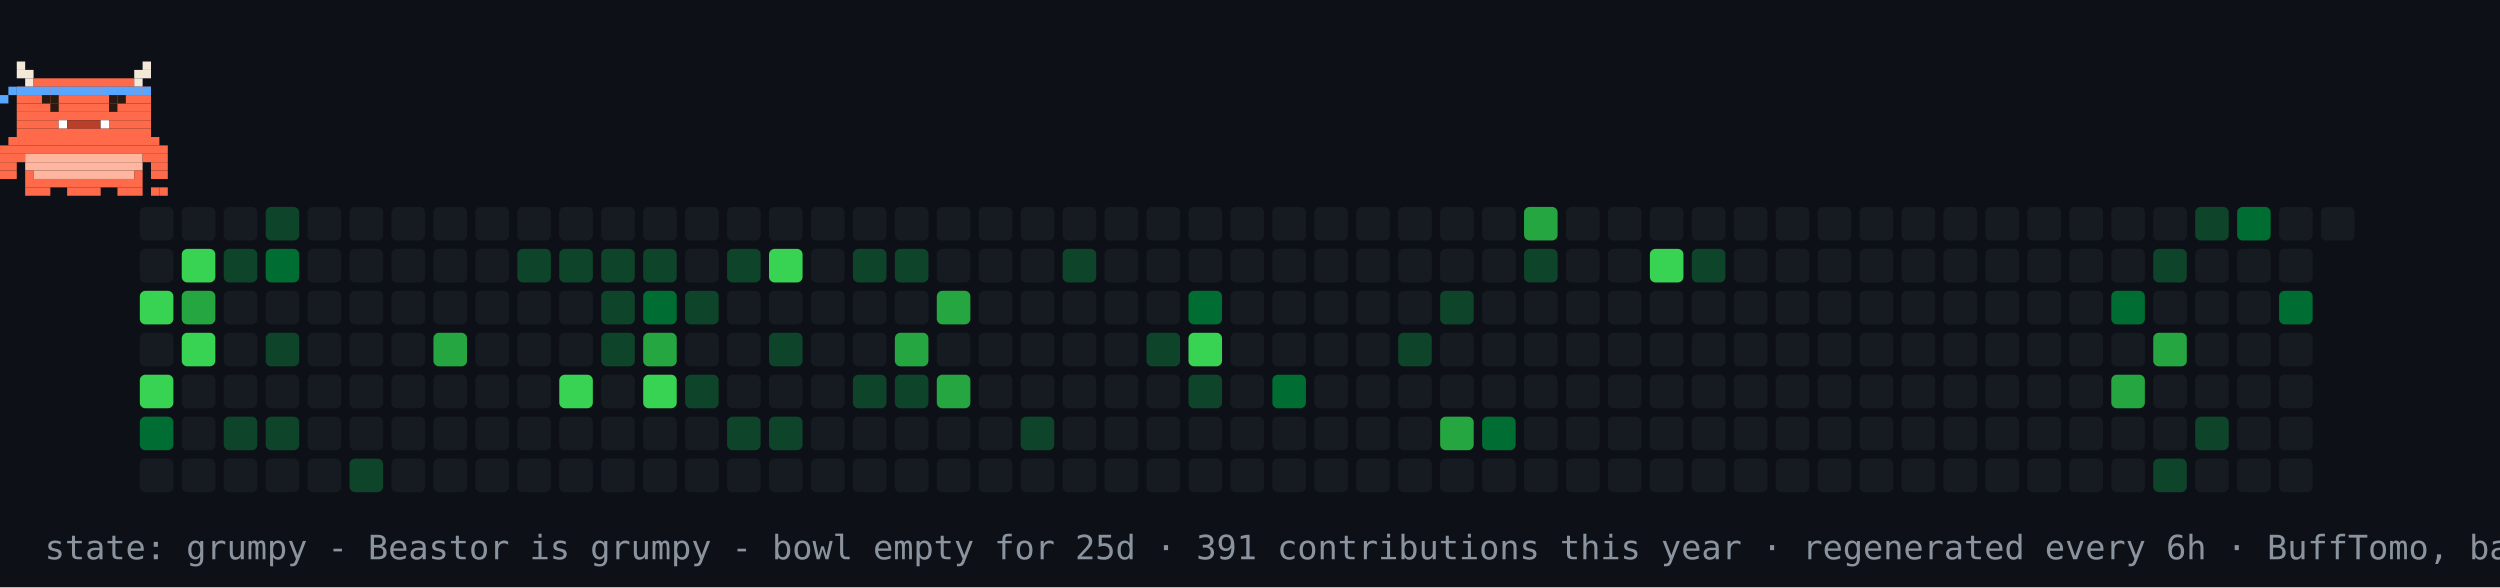
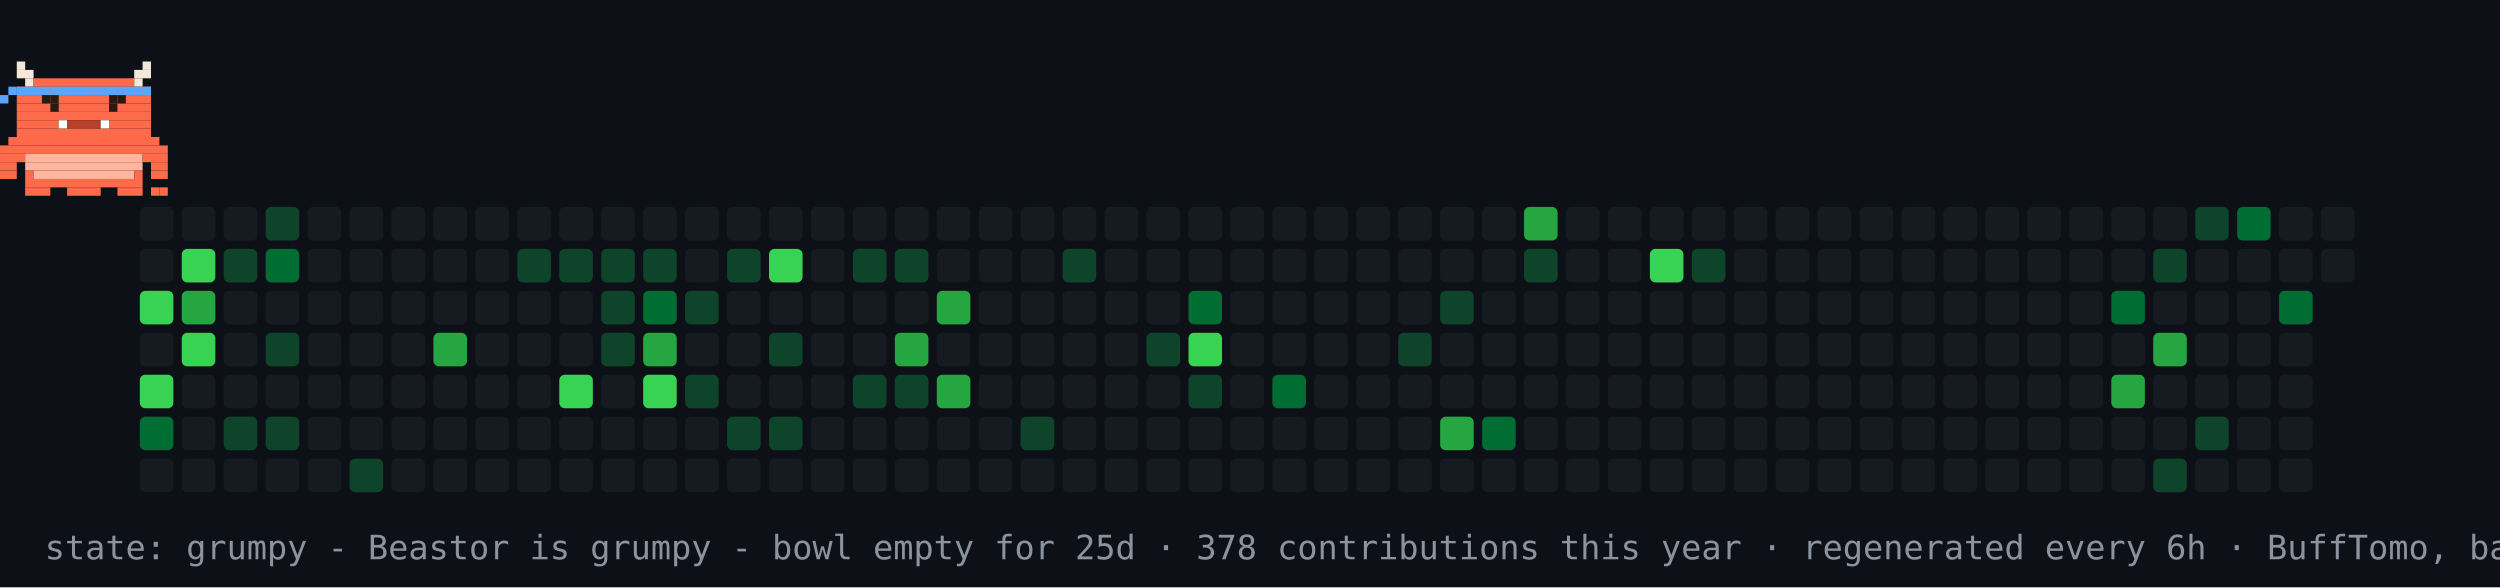
<svg xmlns="http://www.w3.org/2000/svg" width="894" height="210" viewBox="0 0 894 210" role="img" aria-label="contribution graph Beastor: grumpy">
  <rect width="894" height="210" fill="#0d1117" />
  <rect x="50" y="74" width="12" height="12" rx="2" fill="#161b22" />
  <rect x="50" y="89" width="12" height="12" rx="2" fill="#161b22" />
  <rect x="50" y="104" width="12" height="12" rx="2" fill="#39d353" />
  <rect x="50" y="119" width="12" height="12" rx="2" fill="#161b22" />
  <rect x="50" y="134" width="12" height="12" rx="2" fill="#39d353" />
  <rect x="50" y="149" width="12" height="12" rx="2" fill="#006d32" />
  <rect x="50" y="164" width="12" height="12" rx="2" fill="#161b22" />
  <rect x="65" y="74" width="12" height="12" rx="2" fill="#161b22" />
  <rect x="65" y="89" width="12" height="12" rx="2" fill="#39d353" />
  <rect x="65" y="104" width="12" height="12" rx="2" fill="#26a641" />
  <rect x="65" y="119" width="12" height="12" rx="2" fill="#39d353" />
  <rect x="65" y="134" width="12" height="12" rx="2" fill="#161b22" />
  <rect x="65" y="149" width="12" height="12" rx="2" fill="#161b22" />
  <rect x="65" y="164" width="12" height="12" rx="2" fill="#161b22" />
  <rect x="80" y="74" width="12" height="12" rx="2" fill="#161b22" />
  <rect x="80" y="89" width="12" height="12" rx="2" fill="#0e4429" />
  <rect x="80" y="104" width="12" height="12" rx="2" fill="#161b22" />
  <rect x="80" y="119" width="12" height="12" rx="2" fill="#161b22" />
  <rect x="80" y="134" width="12" height="12" rx="2" fill="#161b22" />
  <rect x="80" y="149" width="12" height="12" rx="2" fill="#0e4429" />
  <rect x="80" y="164" width="12" height="12" rx="2" fill="#161b22" />
  <rect x="95" y="74" width="12" height="12" rx="2" fill="#0e4429" />
  <rect x="95" y="89" width="12" height="12" rx="2" fill="#006d32" />
  <rect x="95" y="104" width="12" height="12" rx="2" fill="#161b22" />
  <rect x="95" y="119" width="12" height="12" rx="2" fill="#0e4429" />
  <rect x="95" y="134" width="12" height="12" rx="2" fill="#161b22" />
  <rect x="95" y="149" width="12" height="12" rx="2" fill="#0e4429" />
  <rect x="95" y="164" width="12" height="12" rx="2" fill="#161b22" />
  <rect x="110" y="74" width="12" height="12" rx="2" fill="#161b22" />
  <rect x="110" y="89" width="12" height="12" rx="2" fill="#161b22" />
  <rect x="110" y="104" width="12" height="12" rx="2" fill="#161b22" />
  <rect x="110" y="119" width="12" height="12" rx="2" fill="#161b22" />
  <rect x="110" y="134" width="12" height="12" rx="2" fill="#161b22" />
  <rect x="110" y="149" width="12" height="12" rx="2" fill="#161b22" />
  <rect x="110" y="164" width="12" height="12" rx="2" fill="#161b22" />
  <rect x="125" y="74" width="12" height="12" rx="2" fill="#161b22" />
  <rect x="125" y="89" width="12" height="12" rx="2" fill="#161b22" />
  <rect x="125" y="104" width="12" height="12" rx="2" fill="#161b22" />
  <rect x="125" y="119" width="12" height="12" rx="2" fill="#161b22" />
  <rect x="125" y="134" width="12" height="12" rx="2" fill="#161b22" />
  <rect x="125" y="149" width="12" height="12" rx="2" fill="#161b22" />
  <rect x="125" y="164" width="12" height="12" rx="2" fill="#0e4429" />
  <rect x="140" y="74" width="12" height="12" rx="2" fill="#161b22" />
  <rect x="140" y="89" width="12" height="12" rx="2" fill="#161b22" />
  <rect x="140" y="104" width="12" height="12" rx="2" fill="#161b22" />
  <rect x="140" y="119" width="12" height="12" rx="2" fill="#161b22" />
  <rect x="140" y="134" width="12" height="12" rx="2" fill="#161b22" />
  <rect x="140" y="149" width="12" height="12" rx="2" fill="#161b22" />
  <rect x="140" y="164" width="12" height="12" rx="2" fill="#161b22" />
  <rect x="155" y="74" width="12" height="12" rx="2" fill="#161b22" />
  <rect x="155" y="89" width="12" height="12" rx="2" fill="#161b22" />
  <rect x="155" y="104" width="12" height="12" rx="2" fill="#161b22" />
  <rect x="155" y="119" width="12" height="12" rx="2" fill="#26a641" />
  <rect x="155" y="134" width="12" height="12" rx="2" fill="#161b22" />
  <rect x="155" y="149" width="12" height="12" rx="2" fill="#161b22" />
  <rect x="155" y="164" width="12" height="12" rx="2" fill="#161b22" />
  <rect x="170" y="74" width="12" height="12" rx="2" fill="#161b22" />
  <rect x="170" y="89" width="12" height="12" rx="2" fill="#161b22" />
  <rect x="170" y="104" width="12" height="12" rx="2" fill="#161b22" />
  <rect x="170" y="119" width="12" height="12" rx="2" fill="#161b22" />
  <rect x="170" y="134" width="12" height="12" rx="2" fill="#161b22" />
  <rect x="170" y="149" width="12" height="12" rx="2" fill="#161b22" />
  <rect x="170" y="164" width="12" height="12" rx="2" fill="#161b22" />
  <rect x="185" y="74" width="12" height="12" rx="2" fill="#161b22" />
  <rect x="185" y="89" width="12" height="12" rx="2" fill="#0e4429" />
  <rect x="185" y="104" width="12" height="12" rx="2" fill="#161b22" />
  <rect x="185" y="119" width="12" height="12" rx="2" fill="#161b22" />
  <rect x="185" y="134" width="12" height="12" rx="2" fill="#161b22" />
  <rect x="185" y="149" width="12" height="12" rx="2" fill="#161b22" />
  <rect x="185" y="164" width="12" height="12" rx="2" fill="#161b22" />
  <rect x="200" y="74" width="12" height="12" rx="2" fill="#161b22" />
  <rect x="200" y="89" width="12" height="12" rx="2" fill="#0e4429" />
  <rect x="200" y="104" width="12" height="12" rx="2" fill="#161b22" />
  <rect x="200" y="119" width="12" height="12" rx="2" fill="#161b22" />
  <rect x="200" y="134" width="12" height="12" rx="2" fill="#39d353" />
  <rect x="200" y="149" width="12" height="12" rx="2" fill="#161b22" />
  <rect x="200" y="164" width="12" height="12" rx="2" fill="#161b22" />
  <rect x="215" y="74" width="12" height="12" rx="2" fill="#161b22" />
  <rect x="215" y="89" width="12" height="12" rx="2" fill="#0e4429" />
  <rect x="215" y="104" width="12" height="12" rx="2" fill="#0e4429" />
  <rect x="215" y="119" width="12" height="12" rx="2" fill="#0e4429" />
  <rect x="215" y="134" width="12" height="12" rx="2" fill="#161b22" />
  <rect x="215" y="149" width="12" height="12" rx="2" fill="#161b22" />
  <rect x="215" y="164" width="12" height="12" rx="2" fill="#161b22" />
  <rect x="230" y="74" width="12" height="12" rx="2" fill="#161b22" />
  <rect x="230" y="89" width="12" height="12" rx="2" fill="#0e4429" />
  <rect x="230" y="104" width="12" height="12" rx="2" fill="#006d32" />
  <rect x="230" y="119" width="12" height="12" rx="2" fill="#26a641" />
  <rect x="230" y="134" width="12" height="12" rx="2" fill="#39d353" />
  <rect x="230" y="149" width="12" height="12" rx="2" fill="#161b22" />
  <rect x="230" y="164" width="12" height="12" rx="2" fill="#161b22" />
  <rect x="245" y="74" width="12" height="12" rx="2" fill="#161b22" />
  <rect x="245" y="89" width="12" height="12" rx="2" fill="#161b22" />
  <rect x="245" y="104" width="12" height="12" rx="2" fill="#0e4429" />
  <rect x="245" y="119" width="12" height="12" rx="2" fill="#161b22" />
  <rect x="245" y="134" width="12" height="12" rx="2" fill="#0e4429" />
  <rect x="245" y="149" width="12" height="12" rx="2" fill="#161b22" />
  <rect x="245" y="164" width="12" height="12" rx="2" fill="#161b22" />
  <rect x="260" y="74" width="12" height="12" rx="2" fill="#161b22" />
  <rect x="260" y="89" width="12" height="12" rx="2" fill="#0e4429" />
  <rect x="260" y="104" width="12" height="12" rx="2" fill="#161b22" />
  <rect x="260" y="119" width="12" height="12" rx="2" fill="#161b22" />
  <rect x="260" y="134" width="12" height="12" rx="2" fill="#161b22" />
  <rect x="260" y="149" width="12" height="12" rx="2" fill="#0e4429" />
  <rect x="260" y="164" width="12" height="12" rx="2" fill="#161b22" />
  <rect x="275" y="74" width="12" height="12" rx="2" fill="#161b22" />
  <rect x="275" y="89" width="12" height="12" rx="2" fill="#39d353" />
  <rect x="275" y="104" width="12" height="12" rx="2" fill="#161b22" />
  <rect x="275" y="119" width="12" height="12" rx="2" fill="#0e4429" />
  <rect x="275" y="134" width="12" height="12" rx="2" fill="#161b22" />
  <rect x="275" y="149" width="12" height="12" rx="2" fill="#0e4429" />
  <rect x="275" y="164" width="12" height="12" rx="2" fill="#161b22" />
  <rect x="290" y="74" width="12" height="12" rx="2" fill="#161b22" />
  <rect x="290" y="89" width="12" height="12" rx="2" fill="#161b22" />
  <rect x="290" y="104" width="12" height="12" rx="2" fill="#161b22" />
  <rect x="290" y="119" width="12" height="12" rx="2" fill="#161b22" />
  <rect x="290" y="134" width="12" height="12" rx="2" fill="#161b22" />
  <rect x="290" y="149" width="12" height="12" rx="2" fill="#161b22" />
  <rect x="290" y="164" width="12" height="12" rx="2" fill="#161b22" />
  <rect x="305" y="74" width="12" height="12" rx="2" fill="#161b22" />
  <rect x="305" y="89" width="12" height="12" rx="2" fill="#0e4429" />
  <rect x="305" y="104" width="12" height="12" rx="2" fill="#161b22" />
  <rect x="305" y="119" width="12" height="12" rx="2" fill="#161b22" />
  <rect x="305" y="134" width="12" height="12" rx="2" fill="#0e4429" />
  <rect x="305" y="149" width="12" height="12" rx="2" fill="#161b22" />
  <rect x="305" y="164" width="12" height="12" rx="2" fill="#161b22" />
  <rect x="320" y="74" width="12" height="12" rx="2" fill="#161b22" />
  <rect x="320" y="89" width="12" height="12" rx="2" fill="#0e4429" />
  <rect x="320" y="104" width="12" height="12" rx="2" fill="#161b22" />
  <rect x="320" y="119" width="12" height="12" rx="2" fill="#26a641" />
  <rect x="320" y="134" width="12" height="12" rx="2" fill="#0e4429" />
  <rect x="320" y="149" width="12" height="12" rx="2" fill="#161b22" />
  <rect x="320" y="164" width="12" height="12" rx="2" fill="#161b22" />
  <rect x="335" y="74" width="12" height="12" rx="2" fill="#161b22" />
  <rect x="335" y="89" width="12" height="12" rx="2" fill="#161b22" />
  <rect x="335" y="104" width="12" height="12" rx="2" fill="#26a641" />
  <rect x="335" y="119" width="12" height="12" rx="2" fill="#161b22" />
  <rect x="335" y="134" width="12" height="12" rx="2" fill="#26a641" />
  <rect x="335" y="149" width="12" height="12" rx="2" fill="#161b22" />
  <rect x="335" y="164" width="12" height="12" rx="2" fill="#161b22" />
  <rect x="350" y="74" width="12" height="12" rx="2" fill="#161b22" />
  <rect x="350" y="89" width="12" height="12" rx="2" fill="#161b22" />
  <rect x="350" y="104" width="12" height="12" rx="2" fill="#161b22" />
  <rect x="350" y="119" width="12" height="12" rx="2" fill="#161b22" />
  <rect x="350" y="134" width="12" height="12" rx="2" fill="#161b22" />
  <rect x="350" y="149" width="12" height="12" rx="2" fill="#161b22" />
  <rect x="350" y="164" width="12" height="12" rx="2" fill="#161b22" />
  <rect x="365" y="74" width="12" height="12" rx="2" fill="#161b22" />
  <rect x="365" y="89" width="12" height="12" rx="2" fill="#161b22" />
  <rect x="365" y="104" width="12" height="12" rx="2" fill="#161b22" />
  <rect x="365" y="119" width="12" height="12" rx="2" fill="#161b22" />
  <rect x="365" y="134" width="12" height="12" rx="2" fill="#161b22" />
  <rect x="365" y="149" width="12" height="12" rx="2" fill="#0e4429" />
  <rect x="365" y="164" width="12" height="12" rx="2" fill="#161b22" />
  <rect x="380" y="74" width="12" height="12" rx="2" fill="#161b22" />
  <rect x="380" y="89" width="12" height="12" rx="2" fill="#0e4429" />
  <rect x="380" y="104" width="12" height="12" rx="2" fill="#161b22" />
  <rect x="380" y="119" width="12" height="12" rx="2" fill="#161b22" />
  <rect x="380" y="134" width="12" height="12" rx="2" fill="#161b22" />
  <rect x="380" y="149" width="12" height="12" rx="2" fill="#161b22" />
  <rect x="380" y="164" width="12" height="12" rx="2" fill="#161b22" />
  <rect x="395" y="74" width="12" height="12" rx="2" fill="#161b22" />
  <rect x="395" y="89" width="12" height="12" rx="2" fill="#161b22" />
  <rect x="395" y="104" width="12" height="12" rx="2" fill="#161b22" />
  <rect x="395" y="119" width="12" height="12" rx="2" fill="#161b22" />
  <rect x="395" y="134" width="12" height="12" rx="2" fill="#161b22" />
  <rect x="395" y="149" width="12" height="12" rx="2" fill="#161b22" />
  <rect x="395" y="164" width="12" height="12" rx="2" fill="#161b22" />
  <rect x="410" y="74" width="12" height="12" rx="2" fill="#161b22" />
  <rect x="410" y="89" width="12" height="12" rx="2" fill="#161b22" />
  <rect x="410" y="104" width="12" height="12" rx="2" fill="#161b22" />
  <rect x="410" y="119" width="12" height="12" rx="2" fill="#0e4429" />
  <rect x="410" y="134" width="12" height="12" rx="2" fill="#161b22" />
  <rect x="410" y="149" width="12" height="12" rx="2" fill="#161b22" />
  <rect x="410" y="164" width="12" height="12" rx="2" fill="#161b22" />
  <rect x="425" y="74" width="12" height="12" rx="2" fill="#161b22" />
  <rect x="425" y="89" width="12" height="12" rx="2" fill="#161b22" />
  <rect x="425" y="104" width="12" height="12" rx="2" fill="#006d32" />
  <rect x="425" y="119" width="12" height="12" rx="2" fill="#39d353" />
  <rect x="425" y="134" width="12" height="12" rx="2" fill="#0e4429" />
  <rect x="425" y="149" width="12" height="12" rx="2" fill="#161b22" />
  <rect x="425" y="164" width="12" height="12" rx="2" fill="#161b22" />
  <rect x="440" y="74" width="12" height="12" rx="2" fill="#161b22" />
  <rect x="440" y="89" width="12" height="12" rx="2" fill="#161b22" />
  <rect x="440" y="104" width="12" height="12" rx="2" fill="#161b22" />
  <rect x="440" y="119" width="12" height="12" rx="2" fill="#161b22" />
  <rect x="440" y="134" width="12" height="12" rx="2" fill="#161b22" />
  <rect x="440" y="149" width="12" height="12" rx="2" fill="#161b22" />
  <rect x="440" y="164" width="12" height="12" rx="2" fill="#161b22" />
  <rect x="455" y="74" width="12" height="12" rx="2" fill="#161b22" />
  <rect x="455" y="89" width="12" height="12" rx="2" fill="#161b22" />
  <rect x="455" y="104" width="12" height="12" rx="2" fill="#161b22" />
  <rect x="455" y="119" width="12" height="12" rx="2" fill="#161b22" />
  <rect x="455" y="134" width="12" height="12" rx="2" fill="#006d32" />
  <rect x="455" y="149" width="12" height="12" rx="2" fill="#161b22" />
  <rect x="455" y="164" width="12" height="12" rx="2" fill="#161b22" />
  <rect x="470" y="74" width="12" height="12" rx="2" fill="#161b22" />
  <rect x="470" y="89" width="12" height="12" rx="2" fill="#161b22" />
  <rect x="470" y="104" width="12" height="12" rx="2" fill="#161b22" />
  <rect x="470" y="119" width="12" height="12" rx="2" fill="#161b22" />
  <rect x="470" y="134" width="12" height="12" rx="2" fill="#161b22" />
  <rect x="470" y="149" width="12" height="12" rx="2" fill="#161b22" />
  <rect x="470" y="164" width="12" height="12" rx="2" fill="#161b22" />
  <rect x="485" y="74" width="12" height="12" rx="2" fill="#161b22" />
  <rect x="485" y="89" width="12" height="12" rx="2" fill="#161b22" />
  <rect x="485" y="104" width="12" height="12" rx="2" fill="#161b22" />
  <rect x="485" y="119" width="12" height="12" rx="2" fill="#161b22" />
  <rect x="485" y="134" width="12" height="12" rx="2" fill="#161b22" />
  <rect x="485" y="149" width="12" height="12" rx="2" fill="#161b22" />
  <rect x="485" y="164" width="12" height="12" rx="2" fill="#161b22" />
  <rect x="500" y="74" width="12" height="12" rx="2" fill="#161b22" />
  <rect x="500" y="89" width="12" height="12" rx="2" fill="#161b22" />
  <rect x="500" y="104" width="12" height="12" rx="2" fill="#161b22" />
  <rect x="500" y="119" width="12" height="12" rx="2" fill="#0e4429" />
  <rect x="500" y="134" width="12" height="12" rx="2" fill="#161b22" />
  <rect x="500" y="149" width="12" height="12" rx="2" fill="#161b22" />
  <rect x="500" y="164" width="12" height="12" rx="2" fill="#161b22" />
  <rect x="515" y="74" width="12" height="12" rx="2" fill="#161b22" />
  <rect x="515" y="89" width="12" height="12" rx="2" fill="#161b22" />
  <rect x="515" y="104" width="12" height="12" rx="2" fill="#0e4429" />
  <rect x="515" y="119" width="12" height="12" rx="2" fill="#161b22" />
  <rect x="515" y="134" width="12" height="12" rx="2" fill="#161b22" />
  <rect x="515" y="149" width="12" height="12" rx="2" fill="#26a641" />
  <rect x="515" y="164" width="12" height="12" rx="2" fill="#161b22" />
  <rect x="530" y="74" width="12" height="12" rx="2" fill="#161b22" />
  <rect x="530" y="89" width="12" height="12" rx="2" fill="#161b22" />
  <rect x="530" y="104" width="12" height="12" rx="2" fill="#161b22" />
  <rect x="530" y="119" width="12" height="12" rx="2" fill="#161b22" />
  <rect x="530" y="134" width="12" height="12" rx="2" fill="#161b22" />
  <rect x="530" y="149" width="12" height="12" rx="2" fill="#006d32" />
  <rect x="530" y="164" width="12" height="12" rx="2" fill="#161b22" />
  <rect x="545" y="74" width="12" height="12" rx="2" fill="#26a641" />
  <rect x="545" y="89" width="12" height="12" rx="2" fill="#0e4429" />
  <rect x="545" y="104" width="12" height="12" rx="2" fill="#161b22" />
  <rect x="545" y="119" width="12" height="12" rx="2" fill="#161b22" />
  <rect x="545" y="134" width="12" height="12" rx="2" fill="#161b22" />
  <rect x="545" y="149" width="12" height="12" rx="2" fill="#161b22" />
  <rect x="545" y="164" width="12" height="12" rx="2" fill="#161b22" />
  <rect x="560" y="74" width="12" height="12" rx="2" fill="#161b22" />
  <rect x="560" y="89" width="12" height="12" rx="2" fill="#161b22" />
  <rect x="560" y="104" width="12" height="12" rx="2" fill="#161b22" />
  <rect x="560" y="119" width="12" height="12" rx="2" fill="#161b22" />
  <rect x="560" y="134" width="12" height="12" rx="2" fill="#161b22" />
  <rect x="560" y="149" width="12" height="12" rx="2" fill="#161b22" />
  <rect x="560" y="164" width="12" height="12" rx="2" fill="#161b22" />
  <rect x="575" y="74" width="12" height="12" rx="2" fill="#161b22" />
  <rect x="575" y="89" width="12" height="12" rx="2" fill="#161b22" />
  <rect x="575" y="104" width="12" height="12" rx="2" fill="#161b22" />
  <rect x="575" y="119" width="12" height="12" rx="2" fill="#161b22" />
  <rect x="575" y="134" width="12" height="12" rx="2" fill="#161b22" />
  <rect x="575" y="149" width="12" height="12" rx="2" fill="#161b22" />
  <rect x="575" y="164" width="12" height="12" rx="2" fill="#161b22" />
  <rect x="590" y="74" width="12" height="12" rx="2" fill="#161b22" />
  <rect x="590" y="89" width="12" height="12" rx="2" fill="#39d353" />
  <rect x="590" y="104" width="12" height="12" rx="2" fill="#161b22" />
  <rect x="590" y="119" width="12" height="12" rx="2" fill="#161b22" />
  <rect x="590" y="134" width="12" height="12" rx="2" fill="#161b22" />
  <rect x="590" y="149" width="12" height="12" rx="2" fill="#161b22" />
  <rect x="590" y="164" width="12" height="12" rx="2" fill="#161b22" />
  <rect x="605" y="74" width="12" height="12" rx="2" fill="#161b22" />
  <rect x="605" y="89" width="12" height="12" rx="2" fill="#0e4429" />
  <rect x="605" y="104" width="12" height="12" rx="2" fill="#161b22" />
  <rect x="605" y="119" width="12" height="12" rx="2" fill="#161b22" />
  <rect x="605" y="134" width="12" height="12" rx="2" fill="#161b22" />
  <rect x="605" y="149" width="12" height="12" rx="2" fill="#161b22" />
  <rect x="605" y="164" width="12" height="12" rx="2" fill="#161b22" />
  <rect x="620" y="74" width="12" height="12" rx="2" fill="#161b22" />
  <rect x="620" y="89" width="12" height="12" rx="2" fill="#161b22" />
  <rect x="620" y="104" width="12" height="12" rx="2" fill="#161b22" />
  <rect x="620" y="119" width="12" height="12" rx="2" fill="#161b22" />
  <rect x="620" y="134" width="12" height="12" rx="2" fill="#161b22" />
  <rect x="620" y="149" width="12" height="12" rx="2" fill="#161b22" />
  <rect x="620" y="164" width="12" height="12" rx="2" fill="#161b22" />
  <rect x="635" y="74" width="12" height="12" rx="2" fill="#161b22" />
  <rect x="635" y="89" width="12" height="12" rx="2" fill="#161b22" />
  <rect x="635" y="104" width="12" height="12" rx="2" fill="#161b22" />
  <rect x="635" y="119" width="12" height="12" rx="2" fill="#161b22" />
  <rect x="635" y="134" width="12" height="12" rx="2" fill="#161b22" />
  <rect x="635" y="149" width="12" height="12" rx="2" fill="#161b22" />
  <rect x="635" y="164" width="12" height="12" rx="2" fill="#161b22" />
  <rect x="650" y="74" width="12" height="12" rx="2" fill="#161b22" />
  <rect x="650" y="89" width="12" height="12" rx="2" fill="#161b22" />
  <rect x="650" y="104" width="12" height="12" rx="2" fill="#161b22" />
  <rect x="650" y="119" width="12" height="12" rx="2" fill="#161b22" />
  <rect x="650" y="134" width="12" height="12" rx="2" fill="#161b22" />
  <rect x="650" y="149" width="12" height="12" rx="2" fill="#161b22" />
  <rect x="650" y="164" width="12" height="12" rx="2" fill="#161b22" />
  <rect x="665" y="74" width="12" height="12" rx="2" fill="#161b22" />
  <rect x="665" y="89" width="12" height="12" rx="2" fill="#161b22" />
  <rect x="665" y="104" width="12" height="12" rx="2" fill="#161b22" />
  <rect x="665" y="119" width="12" height="12" rx="2" fill="#161b22" />
  <rect x="665" y="134" width="12" height="12" rx="2" fill="#161b22" />
  <rect x="665" y="149" width="12" height="12" rx="2" fill="#161b22" />
  <rect x="665" y="164" width="12" height="12" rx="2" fill="#161b22" />
  <rect x="680" y="74" width="12" height="12" rx="2" fill="#161b22" />
  <rect x="680" y="89" width="12" height="12" rx="2" fill="#161b22" />
  <rect x="680" y="104" width="12" height="12" rx="2" fill="#161b22" />
  <rect x="680" y="119" width="12" height="12" rx="2" fill="#161b22" />
  <rect x="680" y="134" width="12" height="12" rx="2" fill="#161b22" />
  <rect x="680" y="149" width="12" height="12" rx="2" fill="#161b22" />
  <rect x="680" y="164" width="12" height="12" rx="2" fill="#161b22" />
  <rect x="695" y="74" width="12" height="12" rx="2" fill="#161b22" />
  <rect x="695" y="89" width="12" height="12" rx="2" fill="#161b22" />
  <rect x="695" y="104" width="12" height="12" rx="2" fill="#161b22" />
  <rect x="695" y="119" width="12" height="12" rx="2" fill="#161b22" />
  <rect x="695" y="134" width="12" height="12" rx="2" fill="#161b22" />
  <rect x="695" y="149" width="12" height="12" rx="2" fill="#161b22" />
  <rect x="695" y="164" width="12" height="12" rx="2" fill="#161b22" />
  <rect x="710" y="74" width="12" height="12" rx="2" fill="#161b22" />
  <rect x="710" y="89" width="12" height="12" rx="2" fill="#161b22" />
  <rect x="710" y="104" width="12" height="12" rx="2" fill="#161b22" />
  <rect x="710" y="119" width="12" height="12" rx="2" fill="#161b22" />
  <rect x="710" y="134" width="12" height="12" rx="2" fill="#161b22" />
  <rect x="710" y="149" width="12" height="12" rx="2" fill="#161b22" />
  <rect x="710" y="164" width="12" height="12" rx="2" fill="#161b22" />
  <rect x="725" y="74" width="12" height="12" rx="2" fill="#161b22" />
  <rect x="725" y="89" width="12" height="12" rx="2" fill="#161b22" />
  <rect x="725" y="104" width="12" height="12" rx="2" fill="#161b22" />
  <rect x="725" y="119" width="12" height="12" rx="2" fill="#161b22" />
  <rect x="725" y="134" width="12" height="12" rx="2" fill="#161b22" />
  <rect x="725" y="149" width="12" height="12" rx="2" fill="#161b22" />
  <rect x="725" y="164" width="12" height="12" rx="2" fill="#161b22" />
  <rect x="740" y="74" width="12" height="12" rx="2" fill="#161b22" />
  <rect x="740" y="89" width="12" height="12" rx="2" fill="#161b22" />
  <rect x="740" y="104" width="12" height="12" rx="2" fill="#161b22" />
  <rect x="740" y="119" width="12" height="12" rx="2" fill="#161b22" />
  <rect x="740" y="134" width="12" height="12" rx="2" fill="#161b22" />
  <rect x="740" y="149" width="12" height="12" rx="2" fill="#161b22" />
  <rect x="740" y="164" width="12" height="12" rx="2" fill="#161b22" />
  <rect x="755" y="74" width="12" height="12" rx="2" fill="#161b22" />
  <rect x="755" y="89" width="12" height="12" rx="2" fill="#161b22" />
  <rect x="755" y="104" width="12" height="12" rx="2" fill="#006d32" />
  <rect x="755" y="119" width="12" height="12" rx="2" fill="#161b22" />
  <rect x="755" y="134" width="12" height="12" rx="2" fill="#26a641" />
  <rect x="755" y="149" width="12" height="12" rx="2" fill="#161b22" />
  <rect x="755" y="164" width="12" height="12" rx="2" fill="#161b22" />
  <rect x="770" y="74" width="12" height="12" rx="2" fill="#161b22" />
  <rect x="770" y="89" width="12" height="12" rx="2" fill="#0e4429" />
  <rect x="770" y="104" width="12" height="12" rx="2" fill="#161b22" />
  <rect x="770" y="119" width="12" height="12" rx="2" fill="#26a641" />
  <rect x="770" y="134" width="12" height="12" rx="2" fill="#161b22" />
  <rect x="770" y="149" width="12" height="12" rx="2" fill="#161b22" />
  <rect x="770" y="164" width="12" height="12" rx="2" fill="#0e4429" />
  <rect x="785" y="74" width="12" height="12" rx="2" fill="#0e4429" />
  <rect x="785" y="89" width="12" height="12" rx="2" fill="#161b22" />
  <rect x="785" y="104" width="12" height="12" rx="2" fill="#161b22" />
  <rect x="785" y="119" width="12" height="12" rx="2" fill="#161b22" />
  <rect x="785" y="134" width="12" height="12" rx="2" fill="#161b22" />
  <rect x="785" y="149" width="12" height="12" rx="2" fill="#0e4429" />
  <rect x="785" y="164" width="12" height="12" rx="2" fill="#161b22" />
  <rect x="800" y="74" width="12" height="12" rx="2" fill="#006d32" />
  <rect x="800" y="89" width="12" height="12" rx="2" fill="#161b22" />
  <rect x="800" y="104" width="12" height="12" rx="2" fill="#161b22" />
  <rect x="800" y="119" width="12" height="12" rx="2" fill="#161b22" />
  <rect x="800" y="134" width="12" height="12" rx="2" fill="#161b22" />
  <rect x="800" y="149" width="12" height="12" rx="2" fill="#161b22" />
  <rect x="800" y="164" width="12" height="12" rx="2" fill="#161b22" />
  <rect x="815" y="74" width="12" height="12" rx="2" fill="#161b22" />
  <rect x="815" y="89" width="12" height="12" rx="2" fill="#161b22" />
  <rect x="815" y="104" width="12" height="12" rx="2" fill="#006d32" />
  <rect x="815" y="119" width="12" height="12" rx="2" fill="#161b22" />
  <rect x="815" y="134" width="12" height="12" rx="2" fill="#161b22" />
  <rect x="815" y="149" width="12" height="12" rx="2" fill="#161b22" />
  <rect x="815" y="164" width="12" height="12" rx="2" fill="#161b22" />
  <rect x="830" y="74" width="12" height="12" rx="2" fill="#161b22" />
+   <rect x="830" y="89" width="12" height="12" rx="2" fill="#161b22" />
  <g>
    <animateTransform attributeName="transform" type="translate" values="50 0;779 0;779 0;50 0;50 0" keyTimes="0;0.45;0.5;0.95;1" dur="42s" repeatCount="indefinite" />
    <g>
      <animateTransform attributeName="transform" type="translate" values="0 0;0 -4;0 0" keyTimes="0;0.5;1" dur="0.9s" repeatCount="indefinite" />
      <rect x="6" y="22" width="3" height="3" fill="#F4E9D8" />
      <rect x="51" y="22" width="3" height="3" fill="#F4E9D8" />
      <rect x="6" y="25" width="6" height="3" fill="#F4E9D8" />
      <rect x="48" y="25" width="6" height="3" fill="#F4E9D8" />
      <rect x="9" y="28" width="3" height="3" fill="#F4E9D8" />
      <rect x="12" y="28" width="36" height="3" fill="#FF6B4A" />
      <rect x="48" y="28" width="3" height="3" fill="#F4E9D8" />
      <rect x="6" y="31" width="48" height="3" fill="#FF6B4A" />
      <rect x="6" y="34" width="48" height="3" fill="#FF6B4A" />
      <rect x="6" y="37" width="48" height="3" fill="#FF6B4A" />
      <rect x="6" y="40" width="48" height="3" fill="#FF6B4A" />
      <rect x="6" y="43" width="15" height="3" fill="#FF6B4A" />
      <rect x="21" y="43" width="3" height="3" fill="#FFFFFF" />
      <rect x="24" y="43" width="12" height="3" fill="#B8402A" />
      <rect x="36" y="43" width="3" height="3" fill="#FFFFFF" />
      <rect x="39" y="43" width="15" height="3" fill="#FF6B4A" />
      <rect x="6" y="46" width="48" height="3" fill="#FF6B4A" />
      <rect x="3" y="49" width="54" height="3" fill="#FF6B4A" />
      <rect x="0" y="52" width="60" height="3" fill="#FF6B4A" />
      <rect x="0" y="55" width="9" height="3" fill="#FF6B4A" />
      <rect x="9" y="55" width="42" height="3" fill="#FFB59E" />
      <rect x="51" y="55" width="9" height="3" fill="#FF6B4A" />
      <rect x="0" y="58" width="6" height="3" fill="#FF6B4A" />
      <rect x="9" y="58" width="42" height="3" fill="#FFB59E" />
      <rect x="54" y="58" width="6" height="3" fill="#FF6B4A" />
      <rect x="0" y="61" width="6" height="3" fill="#FF6B4A" />
      <rect x="9" y="61" width="3" height="3" fill="#FF6B4A" />
      <rect x="12" y="61" width="36" height="3" fill="#FFB59E" />
      <rect x="48" y="61" width="3" height="3" fill="#FF6B4A" />
      <rect x="54" y="61" width="6" height="3" fill="#FF6B4A" />
      <rect x="9" y="64" width="42" height="3" fill="#FF6B4A" />
      <rect x="9" y="67" width="9" height="3" fill="#FF6B4A" />
      <rect x="24" y="67" width="12" height="3" fill="#FF6B4A" />
      <rect x="42" y="67" width="9" height="3" fill="#FF6B4A" />
      <rect x="6" y="31" width="3" height="3" fill="#58a6ff" />
      <rect x="9" y="31" width="3" height="3" fill="#58a6ff" />
      <rect x="12" y="31" width="3" height="3" fill="#58a6ff" />
      <rect x="15" y="31" width="3" height="3" fill="#58a6ff" />
      <rect x="18" y="31" width="3" height="3" fill="#58a6ff" />
      <rect x="21" y="31" width="3" height="3" fill="#58a6ff" />
      <rect x="24" y="31" width="3" height="3" fill="#58a6ff" />
      <rect x="27" y="31" width="3" height="3" fill="#58a6ff" />
      <rect x="30" y="31" width="3" height="3" fill="#58a6ff" />
      <rect x="33" y="31" width="3" height="3" fill="#58a6ff" />
      <rect x="36" y="31" width="3" height="3" fill="#58a6ff" />
      <rect x="39" y="31" width="3" height="3" fill="#58a6ff" />
      <rect x="42" y="31" width="3" height="3" fill="#58a6ff" />
      <rect x="45" y="31" width="3" height="3" fill="#58a6ff" />
      <rect x="48" y="31" width="3" height="3" fill="#58a6ff" />
      <rect x="51" y="31" width="3" height="3" fill="#58a6ff" />
      <rect x="3" y="31" width="3" height="3" fill="#58a6ff" />
      <rect x="0" y="34" width="3" height="3" fill="#58a6ff" />
      <rect x="54" y="67" width="3" height="3" fill="#FF6B4A" />
      <rect x="57" y="67" width="3" height="3" fill="#FF6B4A" />
      <g>
        <animate attributeName="opacity" values="1;0;1" keyTimes="0;0.96;1" calcMode="discrete" dur="4s" repeatCount="indefinite" />
        <rect x="18" y="37" width="3" height="3" fill="#2A1A12" />
        <rect x="39" y="37" width="3" height="3" fill="#2A1A12" />
      </g>
      <g opacity="0">
        <animate attributeName="opacity" values="0;1;0" keyTimes="0;0.96;1" calcMode="discrete" dur="4s" repeatCount="indefinite" />
        <rect x="18" y="37" width="3" height="3" fill="#FF6B4A" />
        <rect x="39" y="37" width="3" height="3" fill="#FF6B4A" />
      </g>
      <rect x="15" y="34" width="3" height="3" fill="#2A1A12" />
      <rect x="18" y="34" width="3" height="3" fill="#2A1A12" />
      <rect x="39" y="34" width="3" height="3" fill="#2A1A12" />
      <rect x="42" y="34" width="3" height="3" fill="#2A1A12" />
    </g>
  </g>
-   <text x="16" y="200" font-family="monospace" font-size="12" fill="#8b949e">state: grumpy - Beastor is grumpy - bowl empty for 25d · 391 contributions this year · regenerated every 6h · BuffTomo, based on YourTomo by prsdx</text>
+   <text x="16" y="200" font-family="monospace" font-size="12" fill="#8b949e">state: grumpy - Beastor is grumpy - bowl empty for 25d · 378 contributions this year · regenerated every 6h · BuffTomo, based on YourTomo by prsdx</text>
</svg>
